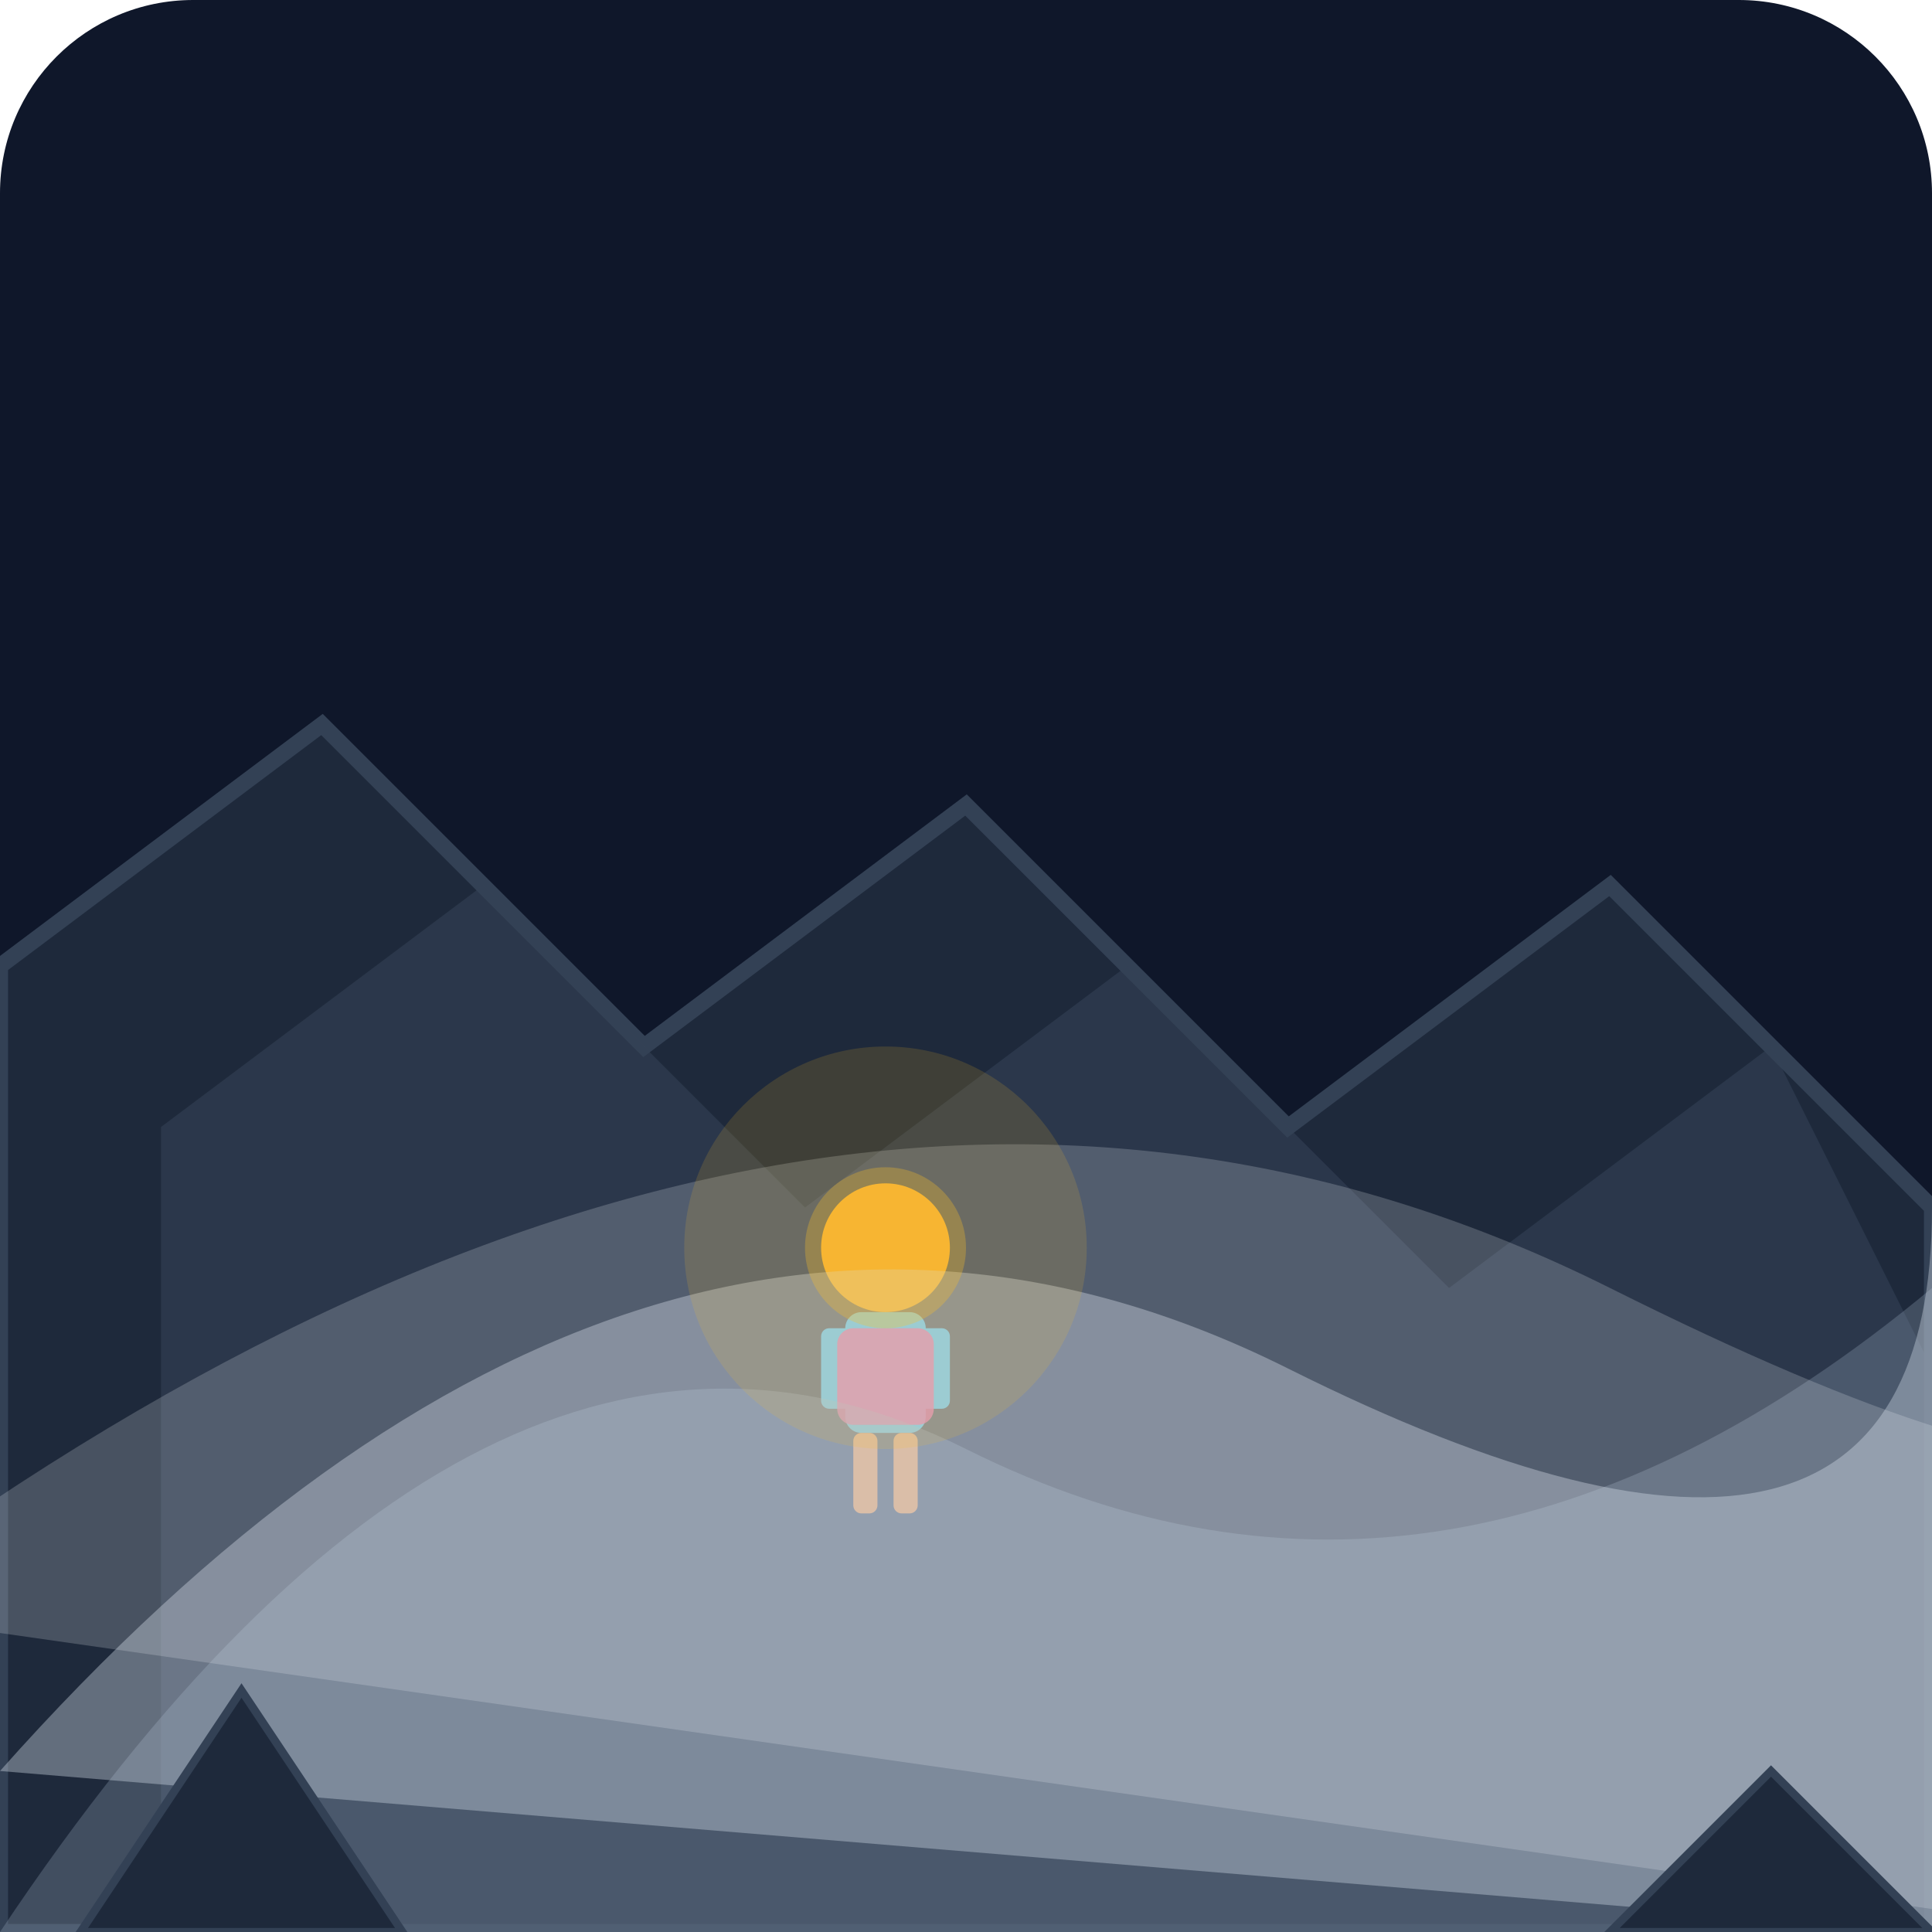
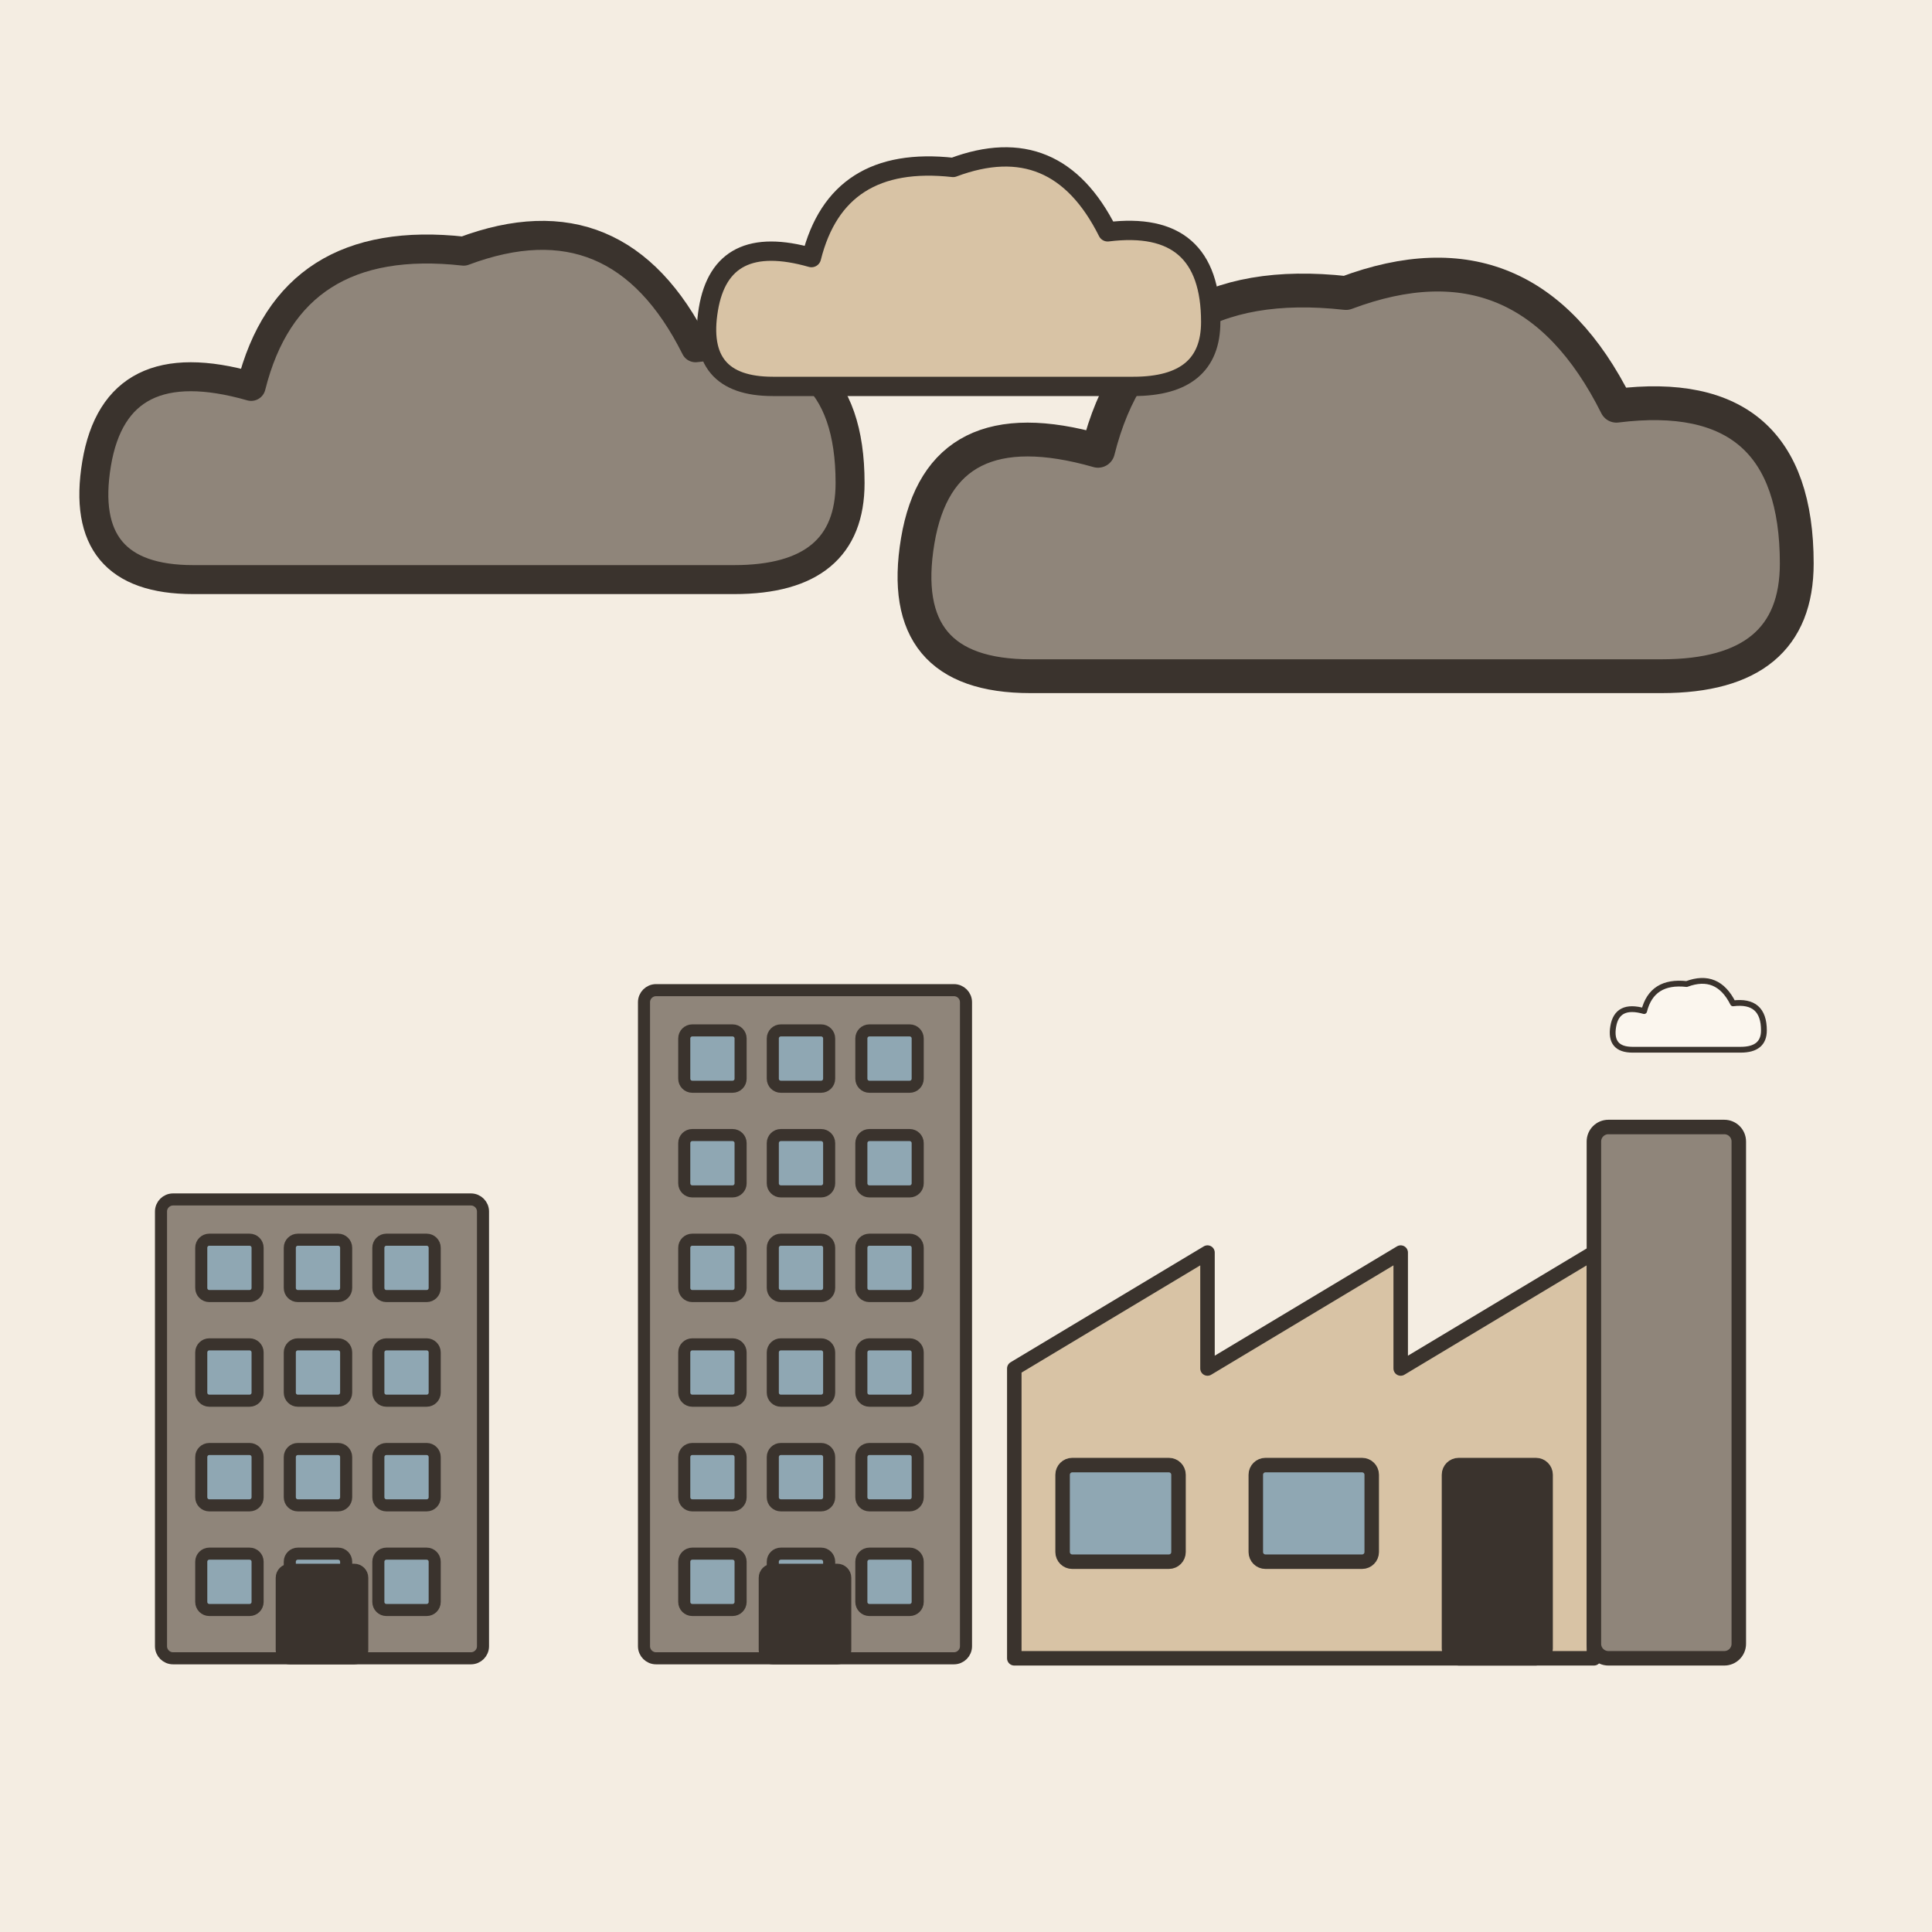
- <svg xmlns="http://www.w3.org/2000/svg" viewBox="0 0 240 240">
-   <defs>
-     <linearGradient id="bgGrad" x1="0" y1="0" x2="0" y2="240">
-       <stop offset="0%" stop-color="#0f172a" />
-       <stop offset="100%" stop-color="#1e293b" />
-     </linearGradient>
-   </defs>
-   <rect width="240" height="240" rx="24" fill="url(#bgGrad)" />
-   <path d="M0 240 L0 120 L40 90 L80 130 L120 100 L160 140 L200 110 L240 150 L240 240 Z" fill="#1e293b" stroke="#334155" stroke-width="2" />
-   <path d="M20 240 L20 140 L60 110 L100 150 L140 120 L180 160 L220 130 L240 170 L240 240 Z" fill="#334155" opacity="0.6" />
-   <g transform="translate(100, 160)">
-     <circle cx="10" cy="-5" r="8" fill="#f59e0b" />
-     <rect x="5" y="3" width="10" height="15" rx="2" fill="#38bdf8" />
-     <rect x="2" y="5" width="4" height="10" rx="1" fill="#38bdf8" />
-     <rect x="14" y="5" width="4" height="10" rx="1" fill="#38bdf8" />
-     <rect x="6" y="18" width="3" height="10" rx="1" fill="#fb923c" />
-     <rect x="11" y="18" width="3" height="10" rx="1" fill="#fb923c" />
-     <rect x="4" y="5" width="12" height="12" rx="2" fill="#ec4899" opacity="0.8" />
+ <svg xmlns="http://www.w3.org/2000/svg" viewBox="0 0 240 240" data-style="editorial">
+   <rect width="240" height="240" fill="#F4EDE2" />
+   <g transform="translate(40 206) scale(0.5 0.5)">
+     <rect x="-40" y="-114" width="80" height="114" rx="3" fill="#8F857A" stroke="#3A332D" stroke-width="3" stroke-linecap="round" stroke-linejoin="round" />
+     <rect x="-30" y="-104" width="14" height="14" rx="2" fill="#8FA7B3" stroke="#3A332D" stroke-width="3" stroke-linecap="round" stroke-linejoin="round" />
+     <rect x="-8" y="-104" width="14" height="14" rx="2" fill="#8FA7B3" stroke="#3A332D" stroke-width="3" stroke-linecap="round" stroke-linejoin="round" />
+     <rect x="14" y="-104" width="14" height="14" rx="2" fill="#8FA7B3" stroke="#3A332D" stroke-width="3" stroke-linecap="round" stroke-linejoin="round" />
+     <rect x="-30" y="-78" width="14" height="14" rx="2" fill="#8FA7B3" stroke="#3A332D" stroke-width="3" stroke-linecap="round" stroke-linejoin="round" />
+     <rect x="-8" y="-78" width="14" height="14" rx="2" fill="#8FA7B3" stroke="#3A332D" stroke-width="3" stroke-linecap="round" stroke-linejoin="round" />
+     <rect x="14" y="-78" width="14" height="14" rx="2" fill="#8FA7B3" stroke="#3A332D" stroke-width="3" stroke-linecap="round" stroke-linejoin="round" />
+     <rect x="-30" y="-52" width="14" height="14" rx="2" fill="#8FA7B3" stroke="#3A332D" stroke-width="3" stroke-linecap="round" stroke-linejoin="round" />
+     <rect x="-8" y="-52" width="14" height="14" rx="2" fill="#8FA7B3" stroke="#3A332D" stroke-width="3" stroke-linecap="round" stroke-linejoin="round" />
+     <rect x="14" y="-52" width="14" height="14" rx="2" fill="#8FA7B3" stroke="#3A332D" stroke-width="3" stroke-linecap="round" stroke-linejoin="round" />
+     <rect x="-30" y="-26" width="14" height="14" rx="2" fill="#8FA7B3" stroke="#3A332D" stroke-width="3" stroke-linecap="round" stroke-linejoin="round" />
+     <rect x="-8" y="-26" width="14" height="14" rx="2" fill="#8FA7B3" stroke="#3A332D" stroke-width="3" stroke-linecap="round" stroke-linejoin="round" />
+     <rect x="14" y="-26" width="14" height="14" rx="2" fill="#8FA7B3" stroke="#3A332D" stroke-width="3" stroke-linecap="round" stroke-linejoin="round" />
+     <rect x="-10" y="-22" width="20" height="22" rx="2" fill="#3A332D" stroke="#3A332D" stroke-width="3" stroke-linecap="round" stroke-linejoin="round" />
  </g>
-   <path d="M0 240 Q 60 150 120 180 T 240 160 L 240 240 Z" fill="#94a3b8" opacity="0.3" />
-   <path d="M0 220 Q 80 130 160 170 T 240 150 L 240 240 Z" fill="#cbd5e1" opacity="0.4" />
-   <path d="M-20 200 Q 100 110 200 160 T 260 140 L 260 240 Z" fill="#f1f5f9" opacity="0.2" />
-   <circle cx="110" cy="155" r="25" fill="#fbbf24" opacity="0.15" />
-   <circle cx="110" cy="155" r="10" fill="#fbbf24" opacity="0.3" />
-   <path d="M10 240 L30 210 L50 240 Z" fill="#1e293b" stroke="#334155" />
-   <path d="M200 240 L220 220 L240 240 Z" fill="#1e293b" stroke="#334155" />
+   <g transform="translate(100 206) scale(0.5 0.5)">
+     <rect x="-40" y="-166" width="80" height="166" rx="3" fill="#8F857A" stroke="#3A332D" stroke-width="3" stroke-linecap="round" stroke-linejoin="round" />
+     <rect x="-30" y="-156" width="14" height="14" rx="2" fill="#8FA7B3" stroke="#3A332D" stroke-width="3" stroke-linecap="round" stroke-linejoin="round" />
+     <rect x="-8" y="-156" width="14" height="14" rx="2" fill="#8FA7B3" stroke="#3A332D" stroke-width="3" stroke-linecap="round" stroke-linejoin="round" />
+     <rect x="14" y="-156" width="14" height="14" rx="2" fill="#8FA7B3" stroke="#3A332D" stroke-width="3" stroke-linecap="round" stroke-linejoin="round" />
+     <rect x="-30" y="-130" width="14" height="14" rx="2" fill="#8FA7B3" stroke="#3A332D" stroke-width="3" stroke-linecap="round" stroke-linejoin="round" />
+     <rect x="-8" y="-130" width="14" height="14" rx="2" fill="#8FA7B3" stroke="#3A332D" stroke-width="3" stroke-linecap="round" stroke-linejoin="round" />
+     <rect x="14" y="-130" width="14" height="14" rx="2" fill="#8FA7B3" stroke="#3A332D" stroke-width="3" stroke-linecap="round" stroke-linejoin="round" />
+     <rect x="-30" y="-104" width="14" height="14" rx="2" fill="#8FA7B3" stroke="#3A332D" stroke-width="3" stroke-linecap="round" stroke-linejoin="round" />
+     <rect x="-8" y="-104" width="14" height="14" rx="2" fill="#8FA7B3" stroke="#3A332D" stroke-width="3" stroke-linecap="round" stroke-linejoin="round" />
+     <rect x="14" y="-104" width="14" height="14" rx="2" fill="#8FA7B3" stroke="#3A332D" stroke-width="3" stroke-linecap="round" stroke-linejoin="round" />
+     <rect x="-30" y="-78" width="14" height="14" rx="2" fill="#8FA7B3" stroke="#3A332D" stroke-width="3" stroke-linecap="round" stroke-linejoin="round" />
+     <rect x="-8" y="-78" width="14" height="14" rx="2" fill="#8FA7B3" stroke="#3A332D" stroke-width="3" stroke-linecap="round" stroke-linejoin="round" />
+     <rect x="14" y="-78" width="14" height="14" rx="2" fill="#8FA7B3" stroke="#3A332D" stroke-width="3" stroke-linecap="round" stroke-linejoin="round" />
+     <rect x="-30" y="-52" width="14" height="14" rx="2" fill="#8FA7B3" stroke="#3A332D" stroke-width="3" stroke-linecap="round" stroke-linejoin="round" />
+     <rect x="-8" y="-52" width="14" height="14" rx="2" fill="#8FA7B3" stroke="#3A332D" stroke-width="3" stroke-linecap="round" stroke-linejoin="round" />
+     <rect x="14" y="-52" width="14" height="14" rx="2" fill="#8FA7B3" stroke="#3A332D" stroke-width="3" stroke-linecap="round" stroke-linejoin="round" />
+     <rect x="-30" y="-26" width="14" height="14" rx="2" fill="#8FA7B3" stroke="#3A332D" stroke-width="3" stroke-linecap="round" stroke-linejoin="round" />
+     <rect x="-8" y="-26" width="14" height="14" rx="2" fill="#8FA7B3" stroke="#3A332D" stroke-width="3" stroke-linecap="round" stroke-linejoin="round" />
+     <rect x="14" y="-26" width="14" height="14" rx="2" fill="#8FA7B3" stroke="#3A332D" stroke-width="3" stroke-linecap="round" stroke-linejoin="round" />
+     <rect x="-10" y="-22" width="20" height="22" rx="2" fill="#3A332D" stroke="#3A332D" stroke-width="3" stroke-linecap="round" stroke-linejoin="round" />
+   </g>
+   <g transform="translate(180 206) scale(0.6 0.6)">
+     <path d="M-90 0L-90 -60L-50 -84L-50 -60L-10 -84L-10 -60L30 -84L30 0Z" fill="#D8C3A5" stroke="#3A332D" stroke-width="3" stroke-linecap="round" stroke-linejoin="round" />
+     <rect x="30" y="-110" width="30" height="110" rx="3" fill="#8F857A" stroke="#3A332D" stroke-width="3" stroke-linecap="round" stroke-linejoin="round" />
+     <rect x="-80" y="-40" width="24" height="20" rx="2" fill="#8FA7B3" stroke="#3A332D" stroke-width="3" stroke-linecap="round" stroke-linejoin="round" />
+     <rect x="-40" y="-40" width="24" height="20" rx="2" fill="#8FA7B3" stroke="#3A332D" stroke-width="3" stroke-linecap="round" stroke-linejoin="round" />
+     <rect x="0" y="-40" width="20" height="40" rx="2" fill="#3A332D" stroke="#3A332D" stroke-width="3" stroke-linecap="round" stroke-linejoin="round" />
+     <g transform="translate(50 -130) scale(0.4 0.4)">
+       <path d="M-30 10Q-42 10 -40 -2Q-38 -14 -24 -10Q-20 -26 -2 -24Q14 -30 22 -14Q38 -16 38 0Q38 10 26 10Z" fill="#FBF6EE" stroke="#3A332D" stroke-width="3" stroke-linecap="round" stroke-linejoin="round" />
+     </g>
+   </g>
+   <g transform="translate(60 60) scale(1.2 1.2)">
+     <path d="M-30 10Q-42 10 -40 -2Q-38 -14 -24 -10Q-20 -26 -2 -24Q14 -30 22 -14Q38 -16 38 0Q38 10 26 10Z" fill="#8F857A" stroke="#3A332D" stroke-width="3" stroke-linecap="round" stroke-linejoin="round" />
+   </g>
+   <g transform="translate(170 70) scale(1.4 1.4)">
+     <path d="M-30 10Q-42 10 -40 -2Q-38 -14 -24 -10Q-20 -26 -2 -24Q14 -30 22 -14Q38 -16 38 0Q38 10 26 10Z" fill="#8F857A" stroke="#3A332D" stroke-width="3" stroke-linecap="round" stroke-linejoin="round" />
+   </g>
+   <g transform="translate(120 40) scale(0.8 0.8)">
+     <path d="M-30 10Q-42 10 -40 -2Q-38 -14 -24 -10Q-20 -26 -2 -24Q14 -30 22 -14Q38 -16 38 0Q38 10 26 10Z" fill="#D8C3A5" stroke="#3A332D" stroke-width="3" stroke-linecap="round" stroke-linejoin="round" />
+   </g>
</svg>
